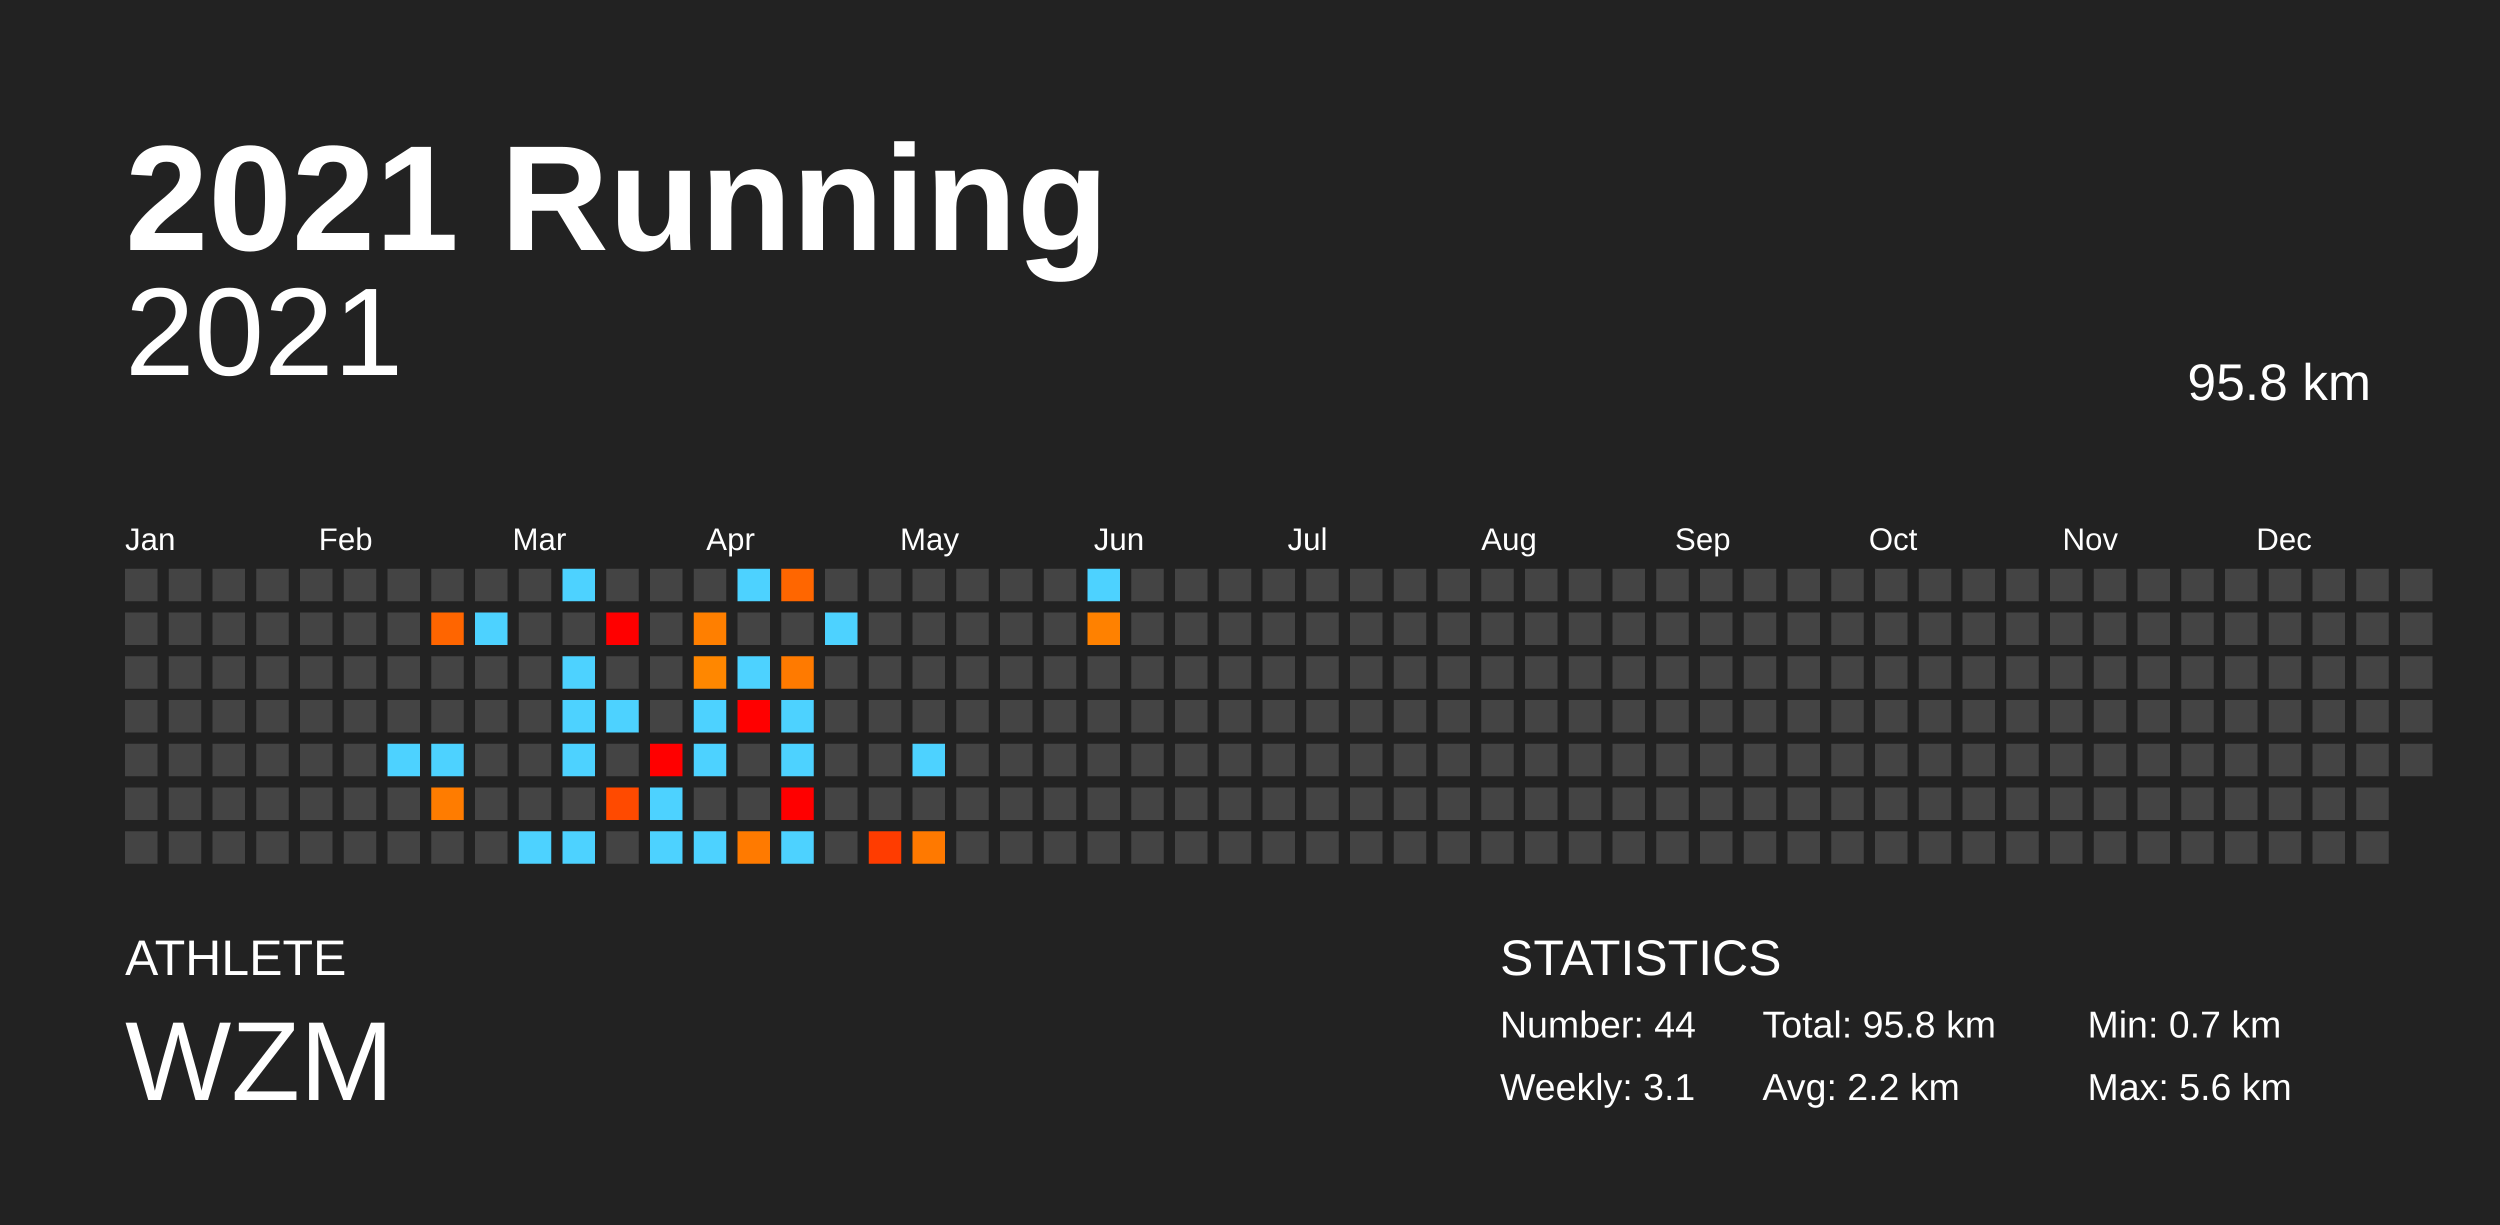
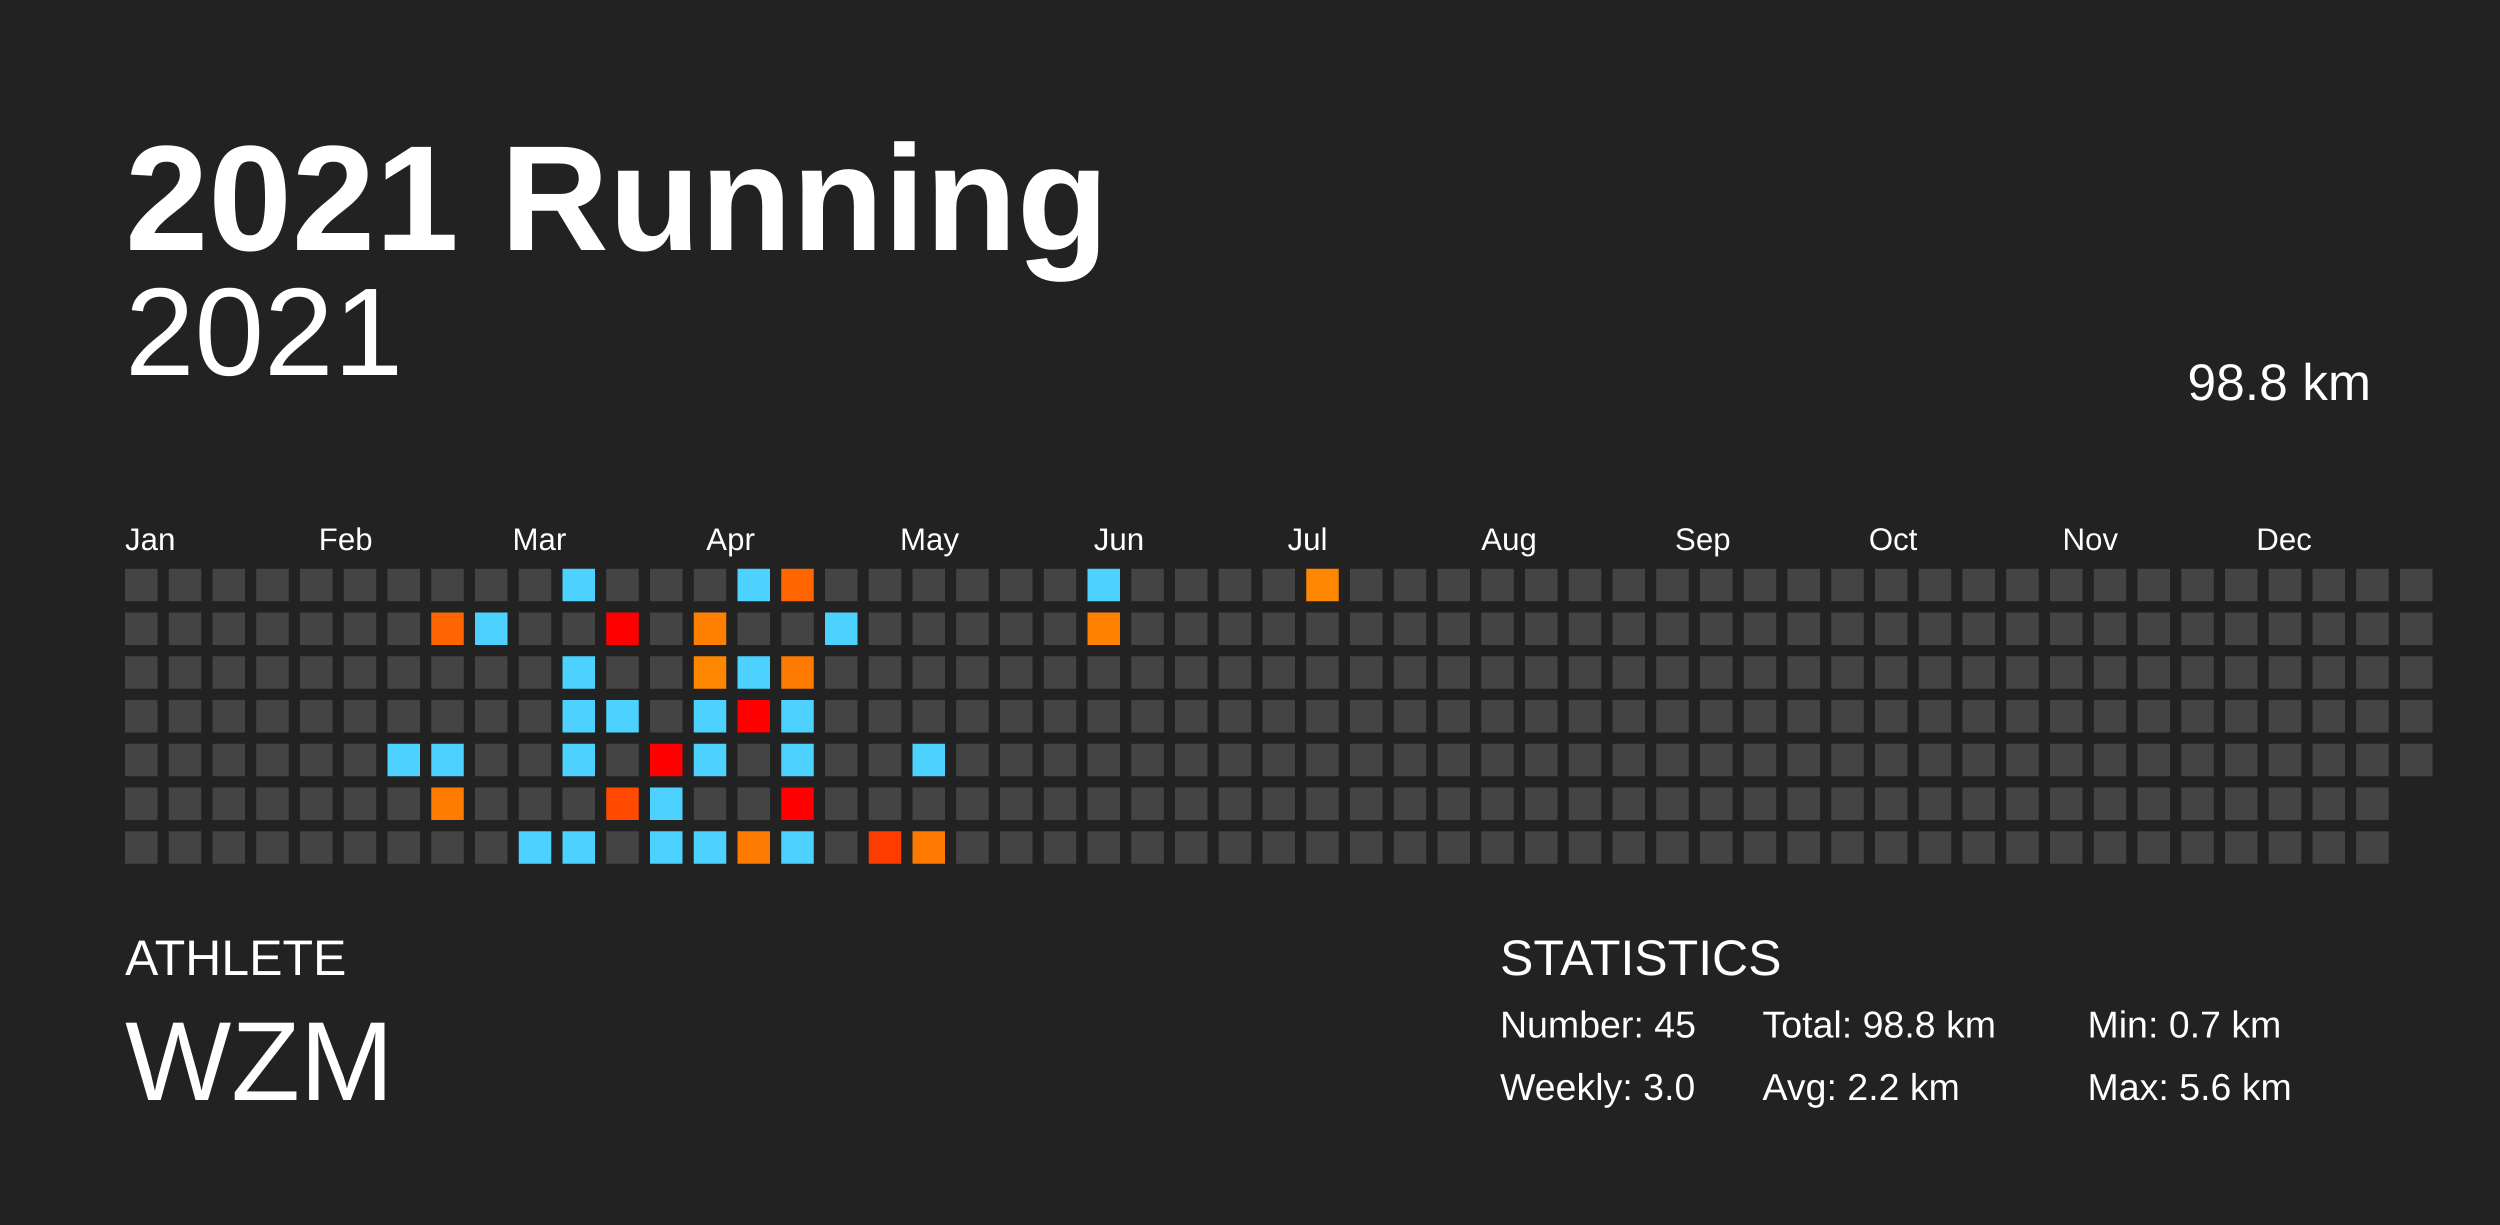
<svg xmlns="http://www.w3.org/2000/svg" baseProfile="full" height="98mm" version="1.1" viewBox="0,0,200,98" width="200mm">
  <defs />
  <rect fill="#222222" height="98" width="200" x="0" y="0" />
  <text fill="#FFFFFF" style="font-size:12px; font-family:Arial; font-weight:bold;" x="10" y="20">2021 Running</text>
  <text fill="#FFFFFF" style="font-size:4px; font-family:Arial" x="10" y="78">ATHLETE</text>
  <text fill="#FFFFFF" style="font-size:9px; font-family:Arial" x="10" y="88">WZM</text>
  <text fill="#FFFFFF" style="font-size:4px; font-family:Arial" x="120" y="78">STATISTICS</text>
-   <text fill="#FFFFFF" style="font-size:3px; font-family:Arial" x="120" y="83">Number: 44</text>
-   <text fill="#FFFFFF" style="font-size:3px; font-family:Arial" x="120" y="88">Weekly: 3.1</text>
-   <text fill="#FFFFFF" style="font-size:3px; font-family:Arial" x="141" y="83">Total: 95.8 km</text>
+   <text fill="#FFFFFF" style="font-size:3px; font-family:Arial" x="120" y="83">Number: 45</text>
+   <text fill="#FFFFFF" style="font-size:3px; font-family:Arial" x="120" y="88">Weekly: 3.0</text>
+   <text fill="#FFFFFF" style="font-size:3px; font-family:Arial" x="141" y="83">Total: 98.8 km</text>
  <text fill="#FFFFFF" style="font-size:3px; font-family:Arial" x="141" y="88">Avg: 2.2 km</text>
  <text fill="#FFFFFF" style="font-size:3px; font-family:Arial" x="167" y="83">Min: 0.7 km</text>
  <text fill="#FFFFFF" style="font-size:3px; font-family:Arial" x="167" y="88">Max: 5.6 km</text>
  <text alignment-baseline="hanging" fill="#FFFFFF" style="font-size:10.0px; font-family:Arial;" x="10" y="30">2021</text>
-   <text alignment-baseline="hanging" fill="#FFFFFF" style="font-size:4.125px; font-family:Arial;" x="175" y="32">95.8 km</text>
+   <text alignment-baseline="hanging" fill="#FFFFFF" style="font-size:4.125px; font-family:Arial;" x="175" y="32">98.8 km</text>
  <text fill="#FFFFFF" style="font-size:2.5px; font-family:Arial" x="10.0" y="44">Jan</text>
  <text fill="#FFFFFF" style="font-size:2.5px; font-family:Arial" x="25.5" y="44">Feb</text>
  <text fill="#FFFFFF" style="font-size:2.5px; font-family:Arial" x="41.0" y="44">Mar</text>
  <text fill="#FFFFFF" style="font-size:2.5px; font-family:Arial" x="56.5" y="44">Apr</text>
  <text fill="#FFFFFF" style="font-size:2.5px; font-family:Arial" x="72.0" y="44">May</text>
  <text fill="#FFFFFF" style="font-size:2.5px; font-family:Arial" x="87.5" y="44">Jun</text>
  <text fill="#FFFFFF" style="font-size:2.5px; font-family:Arial" x="103.0" y="44">Jul</text>
  <text fill="#FFFFFF" style="font-size:2.5px; font-family:Arial" x="118.5" y="44">Aug</text>
  <text fill="#FFFFFF" style="font-size:2.5px; font-family:Arial" x="134.0" y="44">Sep</text>
  <text fill="#FFFFFF" style="font-size:2.5px; font-family:Arial" x="149.5" y="44">Oct</text>
  <text fill="#FFFFFF" style="font-size:2.5px; font-family:Arial" x="165.0" y="44">Nov</text>
  <text fill="#FFFFFF" style="font-size:2.5px; font-family:Arial" x="180.5" y="44">Dec</text>
  <rect fill="#444444" height="2.6" width="2.6" x="10.0" y="45.5" />
  <rect fill="#444444" height="2.6" width="2.6" x="10.0" y="49.0" />
  <rect fill="#444444" height="2.6" width="2.6" x="10.0" y="52.5" />
  <rect fill="#444444" height="2.6" width="2.6" x="10.0" y="56.0" />
  <rect fill="#444444" height="2.6" width="2.6" x="10.0" y="59.5" />
  <rect fill="#444444" height="2.6" width="2.6" x="10.0" y="63.0" />
  <rect fill="#444444" height="2.6" width="2.6" x="10.0" y="66.5" />
  <rect fill="#444444" height="2.6" width="2.6" x="13.5" y="45.5" />
  <rect fill="#444444" height="2.6" width="2.6" x="13.5" y="49.0" />
  <rect fill="#444444" height="2.6" width="2.6" x="13.5" y="52.5" />
  <rect fill="#444444" height="2.6" width="2.6" x="13.5" y="56.0" />
  <rect fill="#444444" height="2.6" width="2.6" x="13.5" y="59.5" />
  <rect fill="#444444" height="2.6" width="2.6" x="13.5" y="63.0" />
  <rect fill="#444444" height="2.6" width="2.6" x="13.5" y="66.5" />
  <rect fill="#444444" height="2.6" width="2.6" x="17.0" y="45.5" />
  <rect fill="#444444" height="2.6" width="2.6" x="17.0" y="49.0" />
  <rect fill="#444444" height="2.6" width="2.6" x="17.0" y="52.5" />
  <rect fill="#444444" height="2.6" width="2.6" x="17.0" y="56.0" />
  <rect fill="#444444" height="2.6" width="2.6" x="17.0" y="59.5" />
  <rect fill="#444444" height="2.6" width="2.6" x="17.0" y="63.0" />
  <rect fill="#444444" height="2.6" width="2.6" x="17.0" y="66.5" />
  <rect fill="#444444" height="2.6" width="2.6" x="20.5" y="45.5" />
  <rect fill="#444444" height="2.6" width="2.6" x="20.5" y="49.0" />
  <rect fill="#444444" height="2.6" width="2.6" x="20.5" y="52.5" />
  <rect fill="#444444" height="2.6" width="2.6" x="20.5" y="56.0" />
  <rect fill="#444444" height="2.6" width="2.6" x="20.5" y="59.5" />
  <rect fill="#444444" height="2.6" width="2.6" x="20.5" y="63.0" />
  <rect fill="#444444" height="2.6" width="2.6" x="20.5" y="66.5" />
  <rect fill="#444444" height="2.6" width="2.6" x="24.0" y="45.5" />
  <rect fill="#444444" height="2.6" width="2.6" x="24.0" y="49.0" />
  <rect fill="#444444" height="2.6" width="2.6" x="24.0" y="52.5" />
  <rect fill="#444444" height="2.6" width="2.6" x="24.0" y="56.0" />
  <rect fill="#444444" height="2.6" width="2.6" x="24.0" y="59.5" />
  <rect fill="#444444" height="2.6" width="2.6" x="24.0" y="63.0" />
  <rect fill="#444444" height="2.6" width="2.6" x="24.0" y="66.5" />
  <rect fill="#444444" height="2.6" width="2.6" x="27.5" y="45.5" />
  <rect fill="#444444" height="2.6" width="2.6" x="27.5" y="49.0" />
  <rect fill="#444444" height="2.6" width="2.6" x="27.5" y="52.5" />
  <rect fill="#444444" height="2.6" width="2.6" x="27.5" y="56.0" />
  <rect fill="#444444" height="2.6" width="2.6" x="27.5" y="59.5" />
  <rect fill="#444444" height="2.6" width="2.6" x="27.5" y="63.0" />
  <rect fill="#444444" height="2.6" width="2.6" x="27.5" y="66.5" />
  <rect fill="#444444" height="2.6" width="2.6" x="31.0" y="45.5" />
  <rect fill="#444444" height="2.6" width="2.6" x="31.0" y="49.0" />
  <rect fill="#444444" height="2.6" width="2.6" x="31.0" y="52.5" />
  <rect fill="#444444" height="2.6" width="2.6" x="31.0" y="56.0" />
  <rect fill="#4dd2ff" height="2.6" width="2.6" x="31.0" y="59.5" />
  <rect fill="#444444" height="2.6" width="2.6" x="31.0" y="63.0" />
  <rect fill="#444444" height="2.6" width="2.6" x="31.0" y="66.5" />
  <rect fill="#444444" height="2.6" width="2.6" x="34.5" y="45.5" />
  <rect fill="#ff6500" height="2.6" width="2.6" x="34.5" y="49.0" />
  <rect fill="#444444" height="2.6" width="2.6" x="34.5" y="52.5" />
  <rect fill="#444444" height="2.6" width="2.6" x="34.5" y="56.0" />
  <rect fill="#4dd2ff" height="2.6" width="2.6" x="34.5" y="59.5" />
  <rect fill="#ff7c00" height="2.6" width="2.6" x="34.5" y="63.0" />
  <rect fill="#444444" height="2.6" width="2.6" x="34.5" y="66.5" />
  <rect fill="#444444" height="2.6" width="2.6" x="38.0" y="45.5" />
  <rect fill="#4dd2ff" height="2.6" width="2.6" x="38.0" y="49.0" />
  <rect fill="#444444" height="2.6" width="2.6" x="38.0" y="52.5" />
  <rect fill="#444444" height="2.6" width="2.6" x="38.0" y="56.0" />
  <rect fill="#444444" height="2.6" width="2.6" x="38.0" y="59.5" />
  <rect fill="#444444" height="2.6" width="2.6" x="38.0" y="63.0" />
  <rect fill="#444444" height="2.6" width="2.6" x="38.0" y="66.5" />
  <rect fill="#444444" height="2.6" width="2.6" x="41.5" y="45.5" />
  <rect fill="#444444" height="2.6" width="2.6" x="41.5" y="49.0" />
  <rect fill="#444444" height="2.6" width="2.6" x="41.5" y="52.5" />
  <rect fill="#444444" height="2.6" width="2.6" x="41.5" y="56.0" />
  <rect fill="#444444" height="2.6" width="2.6" x="41.5" y="59.5" />
  <rect fill="#444444" height="2.6" width="2.6" x="41.5" y="63.0" />
  <rect fill="#4dd2ff" height="2.6" width="2.6" x="41.5" y="66.5" />
  <rect fill="#4dd2ff" height="2.6" width="2.6" x="45.0" y="45.5" />
  <rect fill="#444444" height="2.6" width="2.6" x="45.0" y="49.0" />
  <rect fill="#4dd2ff" height="2.6" width="2.6" x="45.0" y="52.5" />
  <rect fill="#4dd2ff" height="2.6" width="2.6" x="45.0" y="56.0" />
  <rect fill="#4dd2ff" height="2.6" width="2.6" x="45.0" y="59.5" />
  <rect fill="#444444" height="2.6" width="2.6" x="45.0" y="63.0" />
  <rect fill="#4dd2ff" height="2.6" width="2.6" x="45.0" y="66.5" />
  <rect fill="#444444" height="2.6" width="2.6" x="48.5" y="45.5" />
  <rect fill="red" height="2.6" width="2.6" x="48.5" y="49.0" />
  <rect fill="#444444" height="2.6" width="2.6" x="48.5" y="52.5" />
  <rect fill="#4dd2ff" height="2.6" width="2.6" x="48.5" y="56.0" />
  <rect fill="#444444" height="2.6" width="2.6" x="48.5" y="59.5" />
  <rect fill="#ff4a00" height="2.6" width="2.6" x="48.5" y="63.0" />
  <rect fill="#444444" height="2.6" width="2.6" x="48.5" y="66.5" />
  <rect fill="#444444" height="2.6" width="2.6" x="52.0" y="45.5" />
  <rect fill="#444444" height="2.6" width="2.6" x="52.0" y="49.0" />
  <rect fill="#444444" height="2.6" width="2.6" x="52.0" y="52.5" />
  <rect fill="#444444" height="2.6" width="2.6" x="52.0" y="56.0" />
  <rect fill="red" height="2.6" width="2.6" x="52.0" y="59.5" />
  <rect fill="#4dd2ff" height="2.6" width="2.6" x="52.0" y="63.0" />
  <rect fill="#4dd2ff" height="2.6" width="2.6" x="52.0" y="66.5" />
  <rect fill="#444444" height="2.6" width="2.6" x="55.5" y="45.5" />
  <rect fill="#ff7f00" height="2.6" width="2.6" x="55.5" y="49.0" />
  <rect fill="#ff8700" height="2.6" width="2.6" x="55.5" y="52.5" />
  <rect fill="#4dd2ff" height="2.6" width="2.6" x="55.5" y="56.0" />
  <rect fill="#4dd2ff" height="2.6" width="2.6" x="55.5" y="59.5" />
  <rect fill="#444444" height="2.6" width="2.6" x="55.5" y="63.0" />
  <rect fill="#4dd2ff" height="2.6" width="2.6" x="55.5" y="66.5" />
  <rect fill="#4dd2ff" height="2.6" width="2.6" x="59.0" y="45.5" />
  <rect fill="#444444" height="2.6" width="2.6" x="59.0" y="49.0" />
  <rect fill="#4dd2ff" height="2.6" width="2.6" x="59.0" y="52.5" />
  <rect fill="red" height="2.6" width="2.6" x="59.0" y="56.0" />
  <rect fill="#444444" height="2.6" width="2.6" x="59.0" y="59.5" />
  <rect fill="#444444" height="2.6" width="2.6" x="59.0" y="63.0" />
  <rect fill="#ff7a00" height="2.6" width="2.6" x="59.0" y="66.5" />
  <rect fill="#ff6600" height="2.6" width="2.6" x="62.5" y="45.5" />
  <rect fill="#444444" height="2.6" width="2.6" x="62.5" y="49.0" />
  <rect fill="#ff7a00" height="2.6" width="2.6" x="62.5" y="52.5" />
  <rect fill="#4dd2ff" height="2.6" width="2.6" x="62.5" y="56.0" />
  <rect fill="#4dd2ff" height="2.6" width="2.6" x="62.5" y="59.5" />
  <rect fill="red" height="2.6" width="2.6" x="62.5" y="63.0" />
  <rect fill="#4dd2ff" height="2.6" width="2.6" x="62.5" y="66.5" />
  <rect fill="#444444" height="2.6" width="2.6" x="66.0" y="45.5" />
  <rect fill="#4dd2ff" height="2.6" width="2.6" x="66.0" y="49.0" />
  <rect fill="#444444" height="2.6" width="2.6" x="66.0" y="52.5" />
  <rect fill="#444444" height="2.6" width="2.6" x="66.0" y="56.0" />
  <rect fill="#444444" height="2.6" width="2.6" x="66.0" y="59.5" />
  <rect fill="#444444" height="2.6" width="2.6" x="66.0" y="63.0" />
  <rect fill="#444444" height="2.6" width="2.6" x="66.0" y="66.5" />
  <rect fill="#444444" height="2.6" width="2.6" x="69.5" y="45.5" />
  <rect fill="#444444" height="2.6" width="2.6" x="69.5" y="49.0" />
  <rect fill="#444444" height="2.6" width="2.6" x="69.5" y="52.5" />
  <rect fill="#444444" height="2.6" width="2.6" x="69.5" y="56.0" />
  <rect fill="#444444" height="2.6" width="2.6" x="69.5" y="59.5" />
  <rect fill="#444444" height="2.6" width="2.6" x="69.5" y="63.0" />
  <rect fill="#ff3c00" height="2.6" width="2.6" x="69.5" y="66.5" />
  <rect fill="#444444" height="2.6" width="2.6" x="73.0" y="45.5" />
  <rect fill="#444444" height="2.6" width="2.6" x="73.0" y="49.0" />
  <rect fill="#444444" height="2.6" width="2.6" x="73.0" y="52.5" />
  <rect fill="#444444" height="2.6" width="2.6" x="73.0" y="56.0" />
  <rect fill="#4dd2ff" height="2.6" width="2.6" x="73.0" y="59.5" />
  <rect fill="#444444" height="2.6" width="2.6" x="73.0" y="63.0" />
  <rect fill="#ff7900" height="2.6" width="2.6" x="73.0" y="66.5" />
  <rect fill="#444444" height="2.6" width="2.6" x="76.5" y="45.5" />
  <rect fill="#444444" height="2.6" width="2.6" x="76.5" y="49.0" />
  <rect fill="#444444" height="2.6" width="2.6" x="76.5" y="52.5" />
  <rect fill="#444444" height="2.6" width="2.6" x="76.5" y="56.0" />
  <rect fill="#444444" height="2.6" width="2.6" x="76.5" y="59.5" />
  <rect fill="#444444" height="2.6" width="2.6" x="76.5" y="63.0" />
  <rect fill="#444444" height="2.6" width="2.6" x="76.5" y="66.5" />
  <rect fill="#444444" height="2.6" width="2.6" x="80.0" y="45.5" />
  <rect fill="#444444" height="2.6" width="2.6" x="80.0" y="49.0" />
  <rect fill="#444444" height="2.6" width="2.6" x="80.0" y="52.5" />
  <rect fill="#444444" height="2.6" width="2.6" x="80.0" y="56.0" />
  <rect fill="#444444" height="2.6" width="2.6" x="80.0" y="59.5" />
  <rect fill="#444444" height="2.6" width="2.6" x="80.0" y="63.0" />
  <rect fill="#444444" height="2.6" width="2.6" x="80.0" y="66.5" />
  <rect fill="#444444" height="2.6" width="2.6" x="83.5" y="45.5" />
  <rect fill="#444444" height="2.6" width="2.6" x="83.5" y="49.0" />
  <rect fill="#444444" height="2.6" width="2.6" x="83.5" y="52.5" />
  <rect fill="#444444" height="2.6" width="2.6" x="83.5" y="56.0" />
  <rect fill="#444444" height="2.6" width="2.6" x="83.5" y="59.5" />
  <rect fill="#444444" height="2.6" width="2.6" x="83.5" y="63.0" />
  <rect fill="#444444" height="2.6" width="2.6" x="83.5" y="66.5" />
  <rect fill="#4dd2ff" height="2.6" width="2.6" x="87.0" y="45.5" />
  <rect fill="#ff8100" height="2.6" width="2.6" x="87.0" y="49.0" />
  <rect fill="#444444" height="2.6" width="2.6" x="87.0" y="52.5" />
  <rect fill="#444444" height="2.6" width="2.6" x="87.0" y="56.0" />
  <rect fill="#444444" height="2.6" width="2.6" x="87.0" y="59.5" />
  <rect fill="#444444" height="2.6" width="2.6" x="87.0" y="63.0" />
  <rect fill="#444444" height="2.6" width="2.6" x="87.0" y="66.5" />
  <rect fill="#444444" height="2.6" width="2.6" x="90.5" y="45.5" />
  <rect fill="#444444" height="2.6" width="2.6" x="90.5" y="49.0" />
  <rect fill="#444444" height="2.6" width="2.6" x="90.5" y="52.5" />
  <rect fill="#444444" height="2.6" width="2.6" x="90.5" y="56.0" />
  <rect fill="#444444" height="2.6" width="2.6" x="90.5" y="59.5" />
  <rect fill="#444444" height="2.6" width="2.6" x="90.5" y="63.0" />
  <rect fill="#444444" height="2.6" width="2.6" x="90.5" y="66.5" />
  <rect fill="#444444" height="2.6" width="2.6" x="94.0" y="45.5" />
  <rect fill="#444444" height="2.6" width="2.6" x="94.0" y="49.0" />
  <rect fill="#444444" height="2.6" width="2.6" x="94.0" y="52.5" />
  <rect fill="#444444" height="2.6" width="2.6" x="94.0" y="56.0" />
  <rect fill="#444444" height="2.6" width="2.6" x="94.0" y="59.5" />
  <rect fill="#444444" height="2.6" width="2.6" x="94.0" y="63.0" />
  <rect fill="#444444" height="2.6" width="2.6" x="94.0" y="66.5" />
  <rect fill="#444444" height="2.6" width="2.6" x="97.5" y="45.5" />
  <rect fill="#444444" height="2.6" width="2.6" x="97.5" y="49.0" />
  <rect fill="#444444" height="2.6" width="2.6" x="97.5" y="52.5" />
  <rect fill="#444444" height="2.6" width="2.6" x="97.5" y="56.0" />
  <rect fill="#444444" height="2.6" width="2.6" x="97.5" y="59.5" />
  <rect fill="#444444" height="2.6" width="2.6" x="97.5" y="63.0" />
  <rect fill="#444444" height="2.6" width="2.6" x="97.5" y="66.5" />
  <rect fill="#444444" height="2.6" width="2.6" x="101.0" y="45.5" />
  <rect fill="#444444" height="2.6" width="2.6" x="101.0" y="49.0" />
  <rect fill="#444444" height="2.6" width="2.6" x="101.0" y="52.5" />
  <rect fill="#444444" height="2.6" width="2.6" x="101.0" y="56.0" />
  <rect fill="#444444" height="2.6" width="2.6" x="101.0" y="59.5" />
  <rect fill="#444444" height="2.6" width="2.6" x="101.0" y="63.0" />
  <rect fill="#444444" height="2.6" width="2.6" x="101.0" y="66.5" />
-   <rect fill="#444444" height="2.6" width="2.6" x="104.5" y="45.5" />
+   <rect fill="#ff8600" height="2.6" width="2.6" x="104.5" y="45.5" />
  <rect fill="#444444" height="2.6" width="2.6" x="104.5" y="49.0" />
  <rect fill="#444444" height="2.6" width="2.6" x="104.5" y="52.5" />
  <rect fill="#444444" height="2.6" width="2.6" x="104.5" y="56.0" />
  <rect fill="#444444" height="2.6" width="2.6" x="104.5" y="59.5" />
  <rect fill="#444444" height="2.6" width="2.6" x="104.5" y="63.0" />
  <rect fill="#444444" height="2.6" width="2.6" x="104.5" y="66.5" />
  <rect fill="#444444" height="2.6" width="2.6" x="108.0" y="45.5" />
  <rect fill="#444444" height="2.6" width="2.6" x="108.0" y="49.0" />
  <rect fill="#444444" height="2.6" width="2.6" x="108.0" y="52.5" />
  <rect fill="#444444" height="2.6" width="2.6" x="108.0" y="56.0" />
  <rect fill="#444444" height="2.6" width="2.6" x="108.0" y="59.5" />
  <rect fill="#444444" height="2.6" width="2.6" x="108.0" y="63.0" />
  <rect fill="#444444" height="2.6" width="2.6" x="108.0" y="66.5" />
  <rect fill="#444444" height="2.6" width="2.6" x="111.5" y="45.5" />
  <rect fill="#444444" height="2.6" width="2.6" x="111.5" y="49.0" />
  <rect fill="#444444" height="2.6" width="2.6" x="111.5" y="52.5" />
  <rect fill="#444444" height="2.6" width="2.6" x="111.5" y="56.0" />
  <rect fill="#444444" height="2.6" width="2.6" x="111.5" y="59.5" />
  <rect fill="#444444" height="2.6" width="2.6" x="111.5" y="63.0" />
  <rect fill="#444444" height="2.6" width="2.6" x="111.5" y="66.5" />
  <rect fill="#444444" height="2.6" width="2.6" x="115.0" y="45.5" />
  <rect fill="#444444" height="2.6" width="2.6" x="115.0" y="49.0" />
  <rect fill="#444444" height="2.6" width="2.6" x="115.0" y="52.5" />
  <rect fill="#444444" height="2.6" width="2.6" x="115.0" y="56.0" />
  <rect fill="#444444" height="2.6" width="2.6" x="115.0" y="59.5" />
  <rect fill="#444444" height="2.6" width="2.6" x="115.0" y="63.0" />
  <rect fill="#444444" height="2.6" width="2.6" x="115.0" y="66.5" />
  <rect fill="#444444" height="2.6" width="2.6" x="118.5" y="45.5" />
  <rect fill="#444444" height="2.6" width="2.6" x="118.5" y="49.0" />
  <rect fill="#444444" height="2.6" width="2.6" x="118.5" y="52.5" />
  <rect fill="#444444" height="2.6" width="2.6" x="118.5" y="56.0" />
  <rect fill="#444444" height="2.6" width="2.6" x="118.5" y="59.5" />
  <rect fill="#444444" height="2.6" width="2.6" x="118.5" y="63.0" />
  <rect fill="#444444" height="2.6" width="2.6" x="118.5" y="66.5" />
  <rect fill="#444444" height="2.6" width="2.6" x="122.0" y="45.5" />
  <rect fill="#444444" height="2.6" width="2.6" x="122.0" y="49.0" />
  <rect fill="#444444" height="2.6" width="2.6" x="122.0" y="52.5" />
  <rect fill="#444444" height="2.6" width="2.6" x="122.0" y="56.0" />
  <rect fill="#444444" height="2.6" width="2.6" x="122.0" y="59.5" />
  <rect fill="#444444" height="2.6" width="2.6" x="122.0" y="63.0" />
  <rect fill="#444444" height="2.6" width="2.6" x="122.0" y="66.5" />
  <rect fill="#444444" height="2.6" width="2.6" x="125.5" y="45.5" />
  <rect fill="#444444" height="2.6" width="2.6" x="125.5" y="49.0" />
  <rect fill="#444444" height="2.6" width="2.6" x="125.5" y="52.5" />
  <rect fill="#444444" height="2.6" width="2.6" x="125.5" y="56.0" />
  <rect fill="#444444" height="2.6" width="2.6" x="125.5" y="59.5" />
  <rect fill="#444444" height="2.6" width="2.6" x="125.5" y="63.0" />
  <rect fill="#444444" height="2.6" width="2.6" x="125.5" y="66.5" />
  <rect fill="#444444" height="2.6" width="2.6" x="129.0" y="45.5" />
  <rect fill="#444444" height="2.6" width="2.6" x="129.0" y="49.0" />
  <rect fill="#444444" height="2.6" width="2.6" x="129.0" y="52.5" />
  <rect fill="#444444" height="2.6" width="2.6" x="129.0" y="56.0" />
  <rect fill="#444444" height="2.6" width="2.6" x="129.0" y="59.5" />
  <rect fill="#444444" height="2.6" width="2.6" x="129.0" y="63.0" />
  <rect fill="#444444" height="2.6" width="2.6" x="129.0" y="66.5" />
  <rect fill="#444444" height="2.6" width="2.6" x="132.5" y="45.5" />
  <rect fill="#444444" height="2.6" width="2.6" x="132.5" y="49.0" />
  <rect fill="#444444" height="2.6" width="2.6" x="132.5" y="52.5" />
  <rect fill="#444444" height="2.6" width="2.6" x="132.5" y="56.0" />
  <rect fill="#444444" height="2.6" width="2.6" x="132.5" y="59.5" />
  <rect fill="#444444" height="2.6" width="2.6" x="132.5" y="63.0" />
  <rect fill="#444444" height="2.6" width="2.6" x="132.5" y="66.5" />
  <rect fill="#444444" height="2.6" width="2.6" x="136.0" y="45.5" />
  <rect fill="#444444" height="2.6" width="2.6" x="136.0" y="49.0" />
  <rect fill="#444444" height="2.6" width="2.6" x="136.0" y="52.5" />
  <rect fill="#444444" height="2.6" width="2.6" x="136.0" y="56.0" />
  <rect fill="#444444" height="2.6" width="2.6" x="136.0" y="59.5" />
  <rect fill="#444444" height="2.6" width="2.6" x="136.0" y="63.0" />
  <rect fill="#444444" height="2.6" width="2.6" x="136.0" y="66.5" />
  <rect fill="#444444" height="2.6" width="2.6" x="139.5" y="45.5" />
  <rect fill="#444444" height="2.6" width="2.6" x="139.5" y="49.0" />
  <rect fill="#444444" height="2.6" width="2.6" x="139.5" y="52.5" />
  <rect fill="#444444" height="2.6" width="2.6" x="139.5" y="56.0" />
  <rect fill="#444444" height="2.6" width="2.6" x="139.5" y="59.5" />
  <rect fill="#444444" height="2.6" width="2.6" x="139.5" y="63.0" />
  <rect fill="#444444" height="2.6" width="2.6" x="139.5" y="66.5" />
  <rect fill="#444444" height="2.6" width="2.6" x="143.0" y="45.5" />
  <rect fill="#444444" height="2.6" width="2.6" x="143.0" y="49.0" />
  <rect fill="#444444" height="2.6" width="2.6" x="143.0" y="52.5" />
  <rect fill="#444444" height="2.6" width="2.6" x="143.0" y="56.0" />
  <rect fill="#444444" height="2.6" width="2.6" x="143.0" y="59.5" />
  <rect fill="#444444" height="2.6" width="2.6" x="143.0" y="63.0" />
  <rect fill="#444444" height="2.6" width="2.6" x="143.0" y="66.5" />
  <rect fill="#444444" height="2.6" width="2.6" x="146.5" y="45.5" />
  <rect fill="#444444" height="2.6" width="2.6" x="146.5" y="49.0" />
  <rect fill="#444444" height="2.6" width="2.6" x="146.5" y="52.5" />
  <rect fill="#444444" height="2.6" width="2.6" x="146.5" y="56.0" />
  <rect fill="#444444" height="2.6" width="2.6" x="146.5" y="59.5" />
  <rect fill="#444444" height="2.6" width="2.6" x="146.5" y="63.0" />
  <rect fill="#444444" height="2.6" width="2.6" x="146.5" y="66.5" />
  <rect fill="#444444" height="2.6" width="2.6" x="150.0" y="45.5" />
  <rect fill="#444444" height="2.6" width="2.6" x="150.0" y="49.0" />
  <rect fill="#444444" height="2.6" width="2.6" x="150.0" y="52.5" />
  <rect fill="#444444" height="2.6" width="2.6" x="150.0" y="56.0" />
  <rect fill="#444444" height="2.6" width="2.6" x="150.0" y="59.5" />
  <rect fill="#444444" height="2.6" width="2.6" x="150.0" y="63.0" />
  <rect fill="#444444" height="2.6" width="2.6" x="150.0" y="66.5" />
  <rect fill="#444444" height="2.6" width="2.6" x="153.5" y="45.5" />
  <rect fill="#444444" height="2.6" width="2.6" x="153.5" y="49.0" />
  <rect fill="#444444" height="2.6" width="2.6" x="153.5" y="52.5" />
  <rect fill="#444444" height="2.6" width="2.6" x="153.5" y="56.0" />
  <rect fill="#444444" height="2.6" width="2.6" x="153.5" y="59.5" />
  <rect fill="#444444" height="2.6" width="2.6" x="153.5" y="63.0" />
  <rect fill="#444444" height="2.6" width="2.6" x="153.5" y="66.5" />
  <rect fill="#444444" height="2.6" width="2.6" x="157.0" y="45.5" />
  <rect fill="#444444" height="2.6" width="2.6" x="157.0" y="49.0" />
  <rect fill="#444444" height="2.6" width="2.6" x="157.0" y="52.5" />
  <rect fill="#444444" height="2.6" width="2.6" x="157.0" y="56.0" />
  <rect fill="#444444" height="2.6" width="2.6" x="157.0" y="59.5" />
  <rect fill="#444444" height="2.6" width="2.6" x="157.0" y="63.0" />
  <rect fill="#444444" height="2.6" width="2.6" x="157.0" y="66.5" />
  <rect fill="#444444" height="2.6" width="2.6" x="160.5" y="45.5" />
  <rect fill="#444444" height="2.6" width="2.6" x="160.5" y="49.0" />
  <rect fill="#444444" height="2.6" width="2.6" x="160.5" y="52.5" />
  <rect fill="#444444" height="2.6" width="2.6" x="160.5" y="56.0" />
  <rect fill="#444444" height="2.6" width="2.6" x="160.5" y="59.5" />
  <rect fill="#444444" height="2.6" width="2.6" x="160.5" y="63.0" />
  <rect fill="#444444" height="2.6" width="2.6" x="160.5" y="66.5" />
  <rect fill="#444444" height="2.6" width="2.6" x="164.0" y="45.5" />
  <rect fill="#444444" height="2.6" width="2.6" x="164.0" y="49.0" />
  <rect fill="#444444" height="2.6" width="2.6" x="164.0" y="52.5" />
  <rect fill="#444444" height="2.6" width="2.6" x="164.0" y="56.0" />
  <rect fill="#444444" height="2.6" width="2.6" x="164.0" y="59.5" />
  <rect fill="#444444" height="2.6" width="2.6" x="164.0" y="63.0" />
  <rect fill="#444444" height="2.6" width="2.6" x="164.0" y="66.5" />
  <rect fill="#444444" height="2.6" width="2.6" x="167.5" y="45.5" />
  <rect fill="#444444" height="2.6" width="2.6" x="167.5" y="49.0" />
  <rect fill="#444444" height="2.6" width="2.6" x="167.5" y="52.5" />
  <rect fill="#444444" height="2.6" width="2.6" x="167.5" y="56.0" />
  <rect fill="#444444" height="2.6" width="2.6" x="167.5" y="59.5" />
  <rect fill="#444444" height="2.6" width="2.6" x="167.5" y="63.0" />
  <rect fill="#444444" height="2.6" width="2.6" x="167.5" y="66.5" />
  <rect fill="#444444" height="2.6" width="2.6" x="171.0" y="45.5" />
  <rect fill="#444444" height="2.6" width="2.6" x="171.0" y="49.0" />
  <rect fill="#444444" height="2.6" width="2.6" x="171.0" y="52.5" />
  <rect fill="#444444" height="2.6" width="2.6" x="171.0" y="56.0" />
  <rect fill="#444444" height="2.6" width="2.6" x="171.0" y="59.5" />
  <rect fill="#444444" height="2.6" width="2.6" x="171.0" y="63.0" />
  <rect fill="#444444" height="2.6" width="2.6" x="171.0" y="66.5" />
  <rect fill="#444444" height="2.6" width="2.6" x="174.5" y="45.5" />
  <rect fill="#444444" height="2.6" width="2.6" x="174.5" y="49.0" />
  <rect fill="#444444" height="2.6" width="2.6" x="174.5" y="52.5" />
  <rect fill="#444444" height="2.6" width="2.6" x="174.5" y="56.0" />
  <rect fill="#444444" height="2.6" width="2.6" x="174.5" y="59.5" />
  <rect fill="#444444" height="2.6" width="2.6" x="174.5" y="63.0" />
  <rect fill="#444444" height="2.6" width="2.6" x="174.5" y="66.5" />
  <rect fill="#444444" height="2.6" width="2.6" x="178.0" y="45.5" />
  <rect fill="#444444" height="2.6" width="2.6" x="178.0" y="49.0" />
  <rect fill="#444444" height="2.6" width="2.6" x="178.0" y="52.5" />
  <rect fill="#444444" height="2.6" width="2.6" x="178.0" y="56.0" />
  <rect fill="#444444" height="2.6" width="2.6" x="178.0" y="59.5" />
  <rect fill="#444444" height="2.6" width="2.6" x="178.0" y="63.0" />
  <rect fill="#444444" height="2.6" width="2.6" x="178.0" y="66.5" />
  <rect fill="#444444" height="2.6" width="2.6" x="181.5" y="45.5" />
  <rect fill="#444444" height="2.6" width="2.6" x="181.5" y="49.0" />
  <rect fill="#444444" height="2.6" width="2.6" x="181.5" y="52.5" />
  <rect fill="#444444" height="2.6" width="2.6" x="181.5" y="56.0" />
  <rect fill="#444444" height="2.6" width="2.6" x="181.5" y="59.5" />
  <rect fill="#444444" height="2.6" width="2.6" x="181.5" y="63.0" />
  <rect fill="#444444" height="2.6" width="2.6" x="181.5" y="66.5" />
  <rect fill="#444444" height="2.6" width="2.6" x="185.0" y="45.5" />
  <rect fill="#444444" height="2.6" width="2.6" x="185.0" y="49.0" />
  <rect fill="#444444" height="2.6" width="2.6" x="185.0" y="52.5" />
  <rect fill="#444444" height="2.6" width="2.6" x="185.0" y="56.0" />
  <rect fill="#444444" height="2.6" width="2.6" x="185.0" y="59.5" />
  <rect fill="#444444" height="2.6" width="2.6" x="185.0" y="63.0" />
  <rect fill="#444444" height="2.6" width="2.6" x="185.0" y="66.5" />
  <rect fill="#444444" height="2.6" width="2.6" x="188.5" y="45.5" />
  <rect fill="#444444" height="2.6" width="2.6" x="188.5" y="49.0" />
  <rect fill="#444444" height="2.6" width="2.6" x="188.5" y="52.5" />
  <rect fill="#444444" height="2.6" width="2.6" x="188.5" y="56.0" />
  <rect fill="#444444" height="2.6" width="2.6" x="188.5" y="59.5" />
  <rect fill="#444444" height="2.6" width="2.6" x="188.5" y="63.0" />
  <rect fill="#444444" height="2.6" width="2.6" x="188.5" y="66.5" />
  <rect fill="#444444" height="2.6" width="2.6" x="192.0" y="45.5" />
  <rect fill="#444444" height="2.6" width="2.6" x="192.0" y="49.0" />
  <rect fill="#444444" height="2.6" width="2.6" x="192.0" y="52.5" />
  <rect fill="#444444" height="2.6" width="2.6" x="192.0" y="56.0" />
  <rect fill="#444444" height="2.6" width="2.6" x="192.0" y="59.5" />
</svg>
